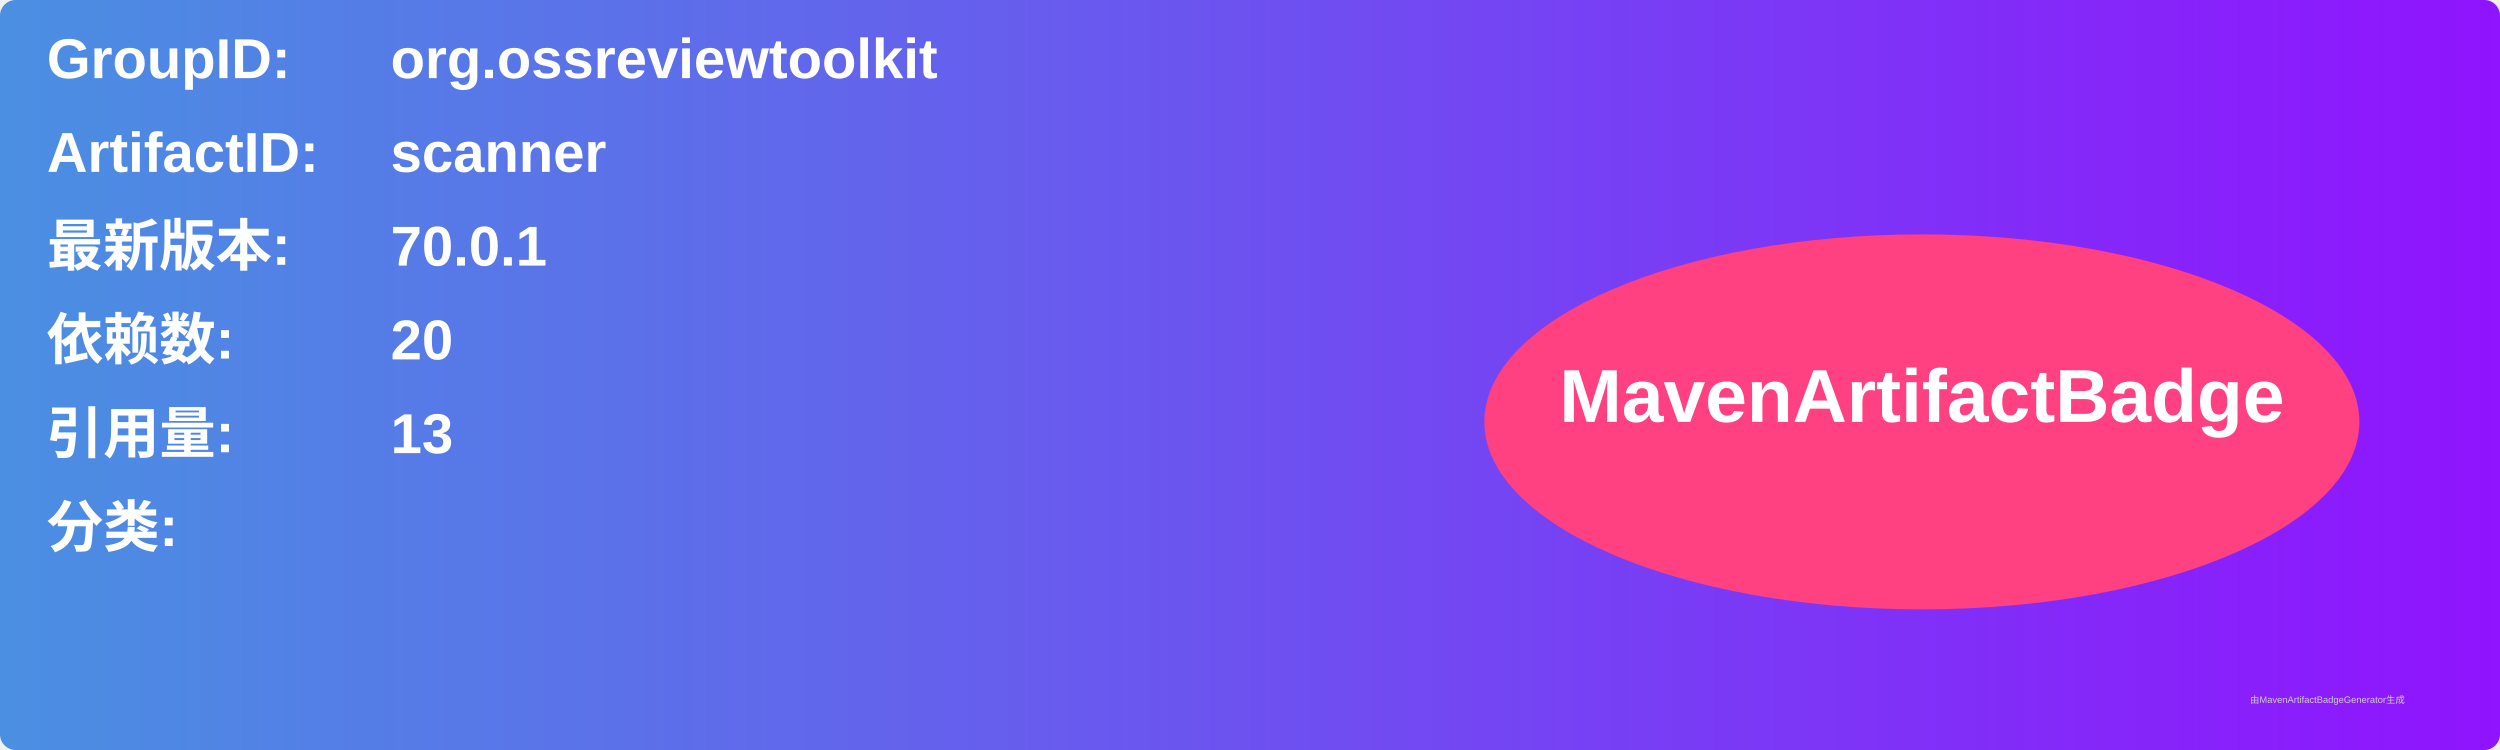
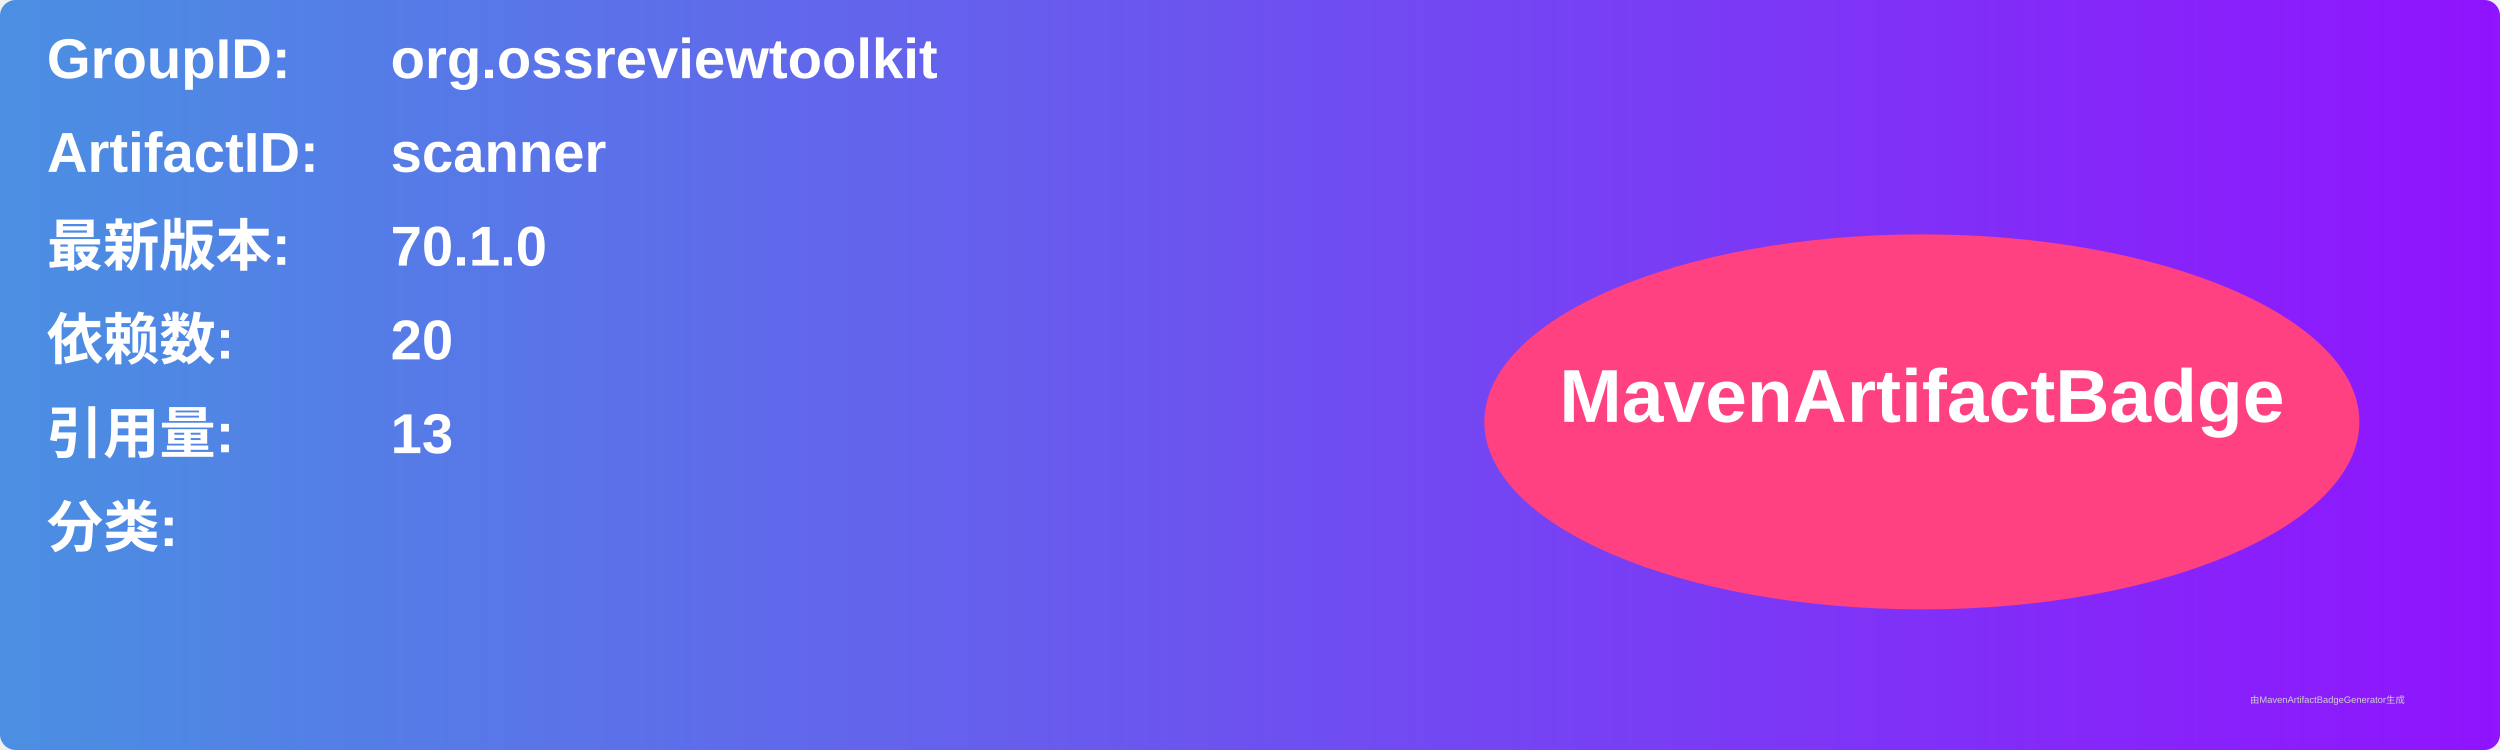
<svg xmlns="http://www.w3.org/2000/svg" width="800" height="240" viewBox="0 0 800 240">
  <linearGradient id="grad" x1="0%" y1="0%" x2="100%" y2="0%">
    <stop offset="0%" stop-color="#4a90e2" />
    <stop offset="100%" stop-color="#9013fe" />
  </linearGradient>
  <rect width="100%" height="100%" rx="5" ry="5" fill="url(#grad)" />
  <g transform="translate(15, 15)">
    <text x="0" y="10" font-family="Arial" font-size="18" fill="white" font-weight="bold" width="260">GroupID:</text>
    <text x="110" y="10" font-family="Arial" font-size="18" fill="white" font-weight="bold" width="460">org.ossreviewtoolkit</text>
    <text x="0" y="40" font-family="Arial" font-size="18" fill="white" font-weight="bold" width="260">ArtifactID:</text>
    <text x="110" y="40" font-family="Arial" font-size="18" fill="white" font-weight="bold" width="460">scanner</text>
    <text x="0" y="70" font-family="Arial" font-size="18" fill="white" font-weight="bold">最新版本:</text>
    <text x="110" y="70" font-family="Arial" font-size="18" fill="white" font-weight="bold">
-       <tspan font-weight="bold">70.0.1</tspan>
+       <tspan font-weight="bold">70.1.0</tspan>
    </text>
    <text x="0" y="100" font-family="Arial" font-size="18" fill="white" font-weight="bold">依赖数: </text>
    <text x="110" y="100" font-family="Arial" font-size="18" fill="white">
      <tspan font-weight="bold">20</tspan>
    </text>
    <text x="0" y="130" font-family="Arial" font-size="18" fill="white" font-weight="bold">引用量: </text>
    <text x="110" y="130" font-family="Arial" font-size="18" fill="white">
      <tspan font-weight="bold">13</tspan>
    </text>
    <text x="0" y="160" font-family="Arial" font-size="18" fill="white" font-weight="bold">分类:</text>
    <text x="10" y="190" font-family="Arial" font-size="10" fill="white">
      <tspan font-weight="bold" />
    </text>
    <ellipse cx="600" cy="120" rx="140" ry="60" fill="#ff4081" />
    <text x="600" y="120" text-anchor="middle" font-family="Arial" font-size="24" fill="white" font-weight="bold">MavenArtifactBadge</text>
  </g>
  <text x="720" y="225" font-family="Arial" font-size="3" fill="#d0d0d0">由MavenArtifactBadgeGenerator生成</text>
</svg>
